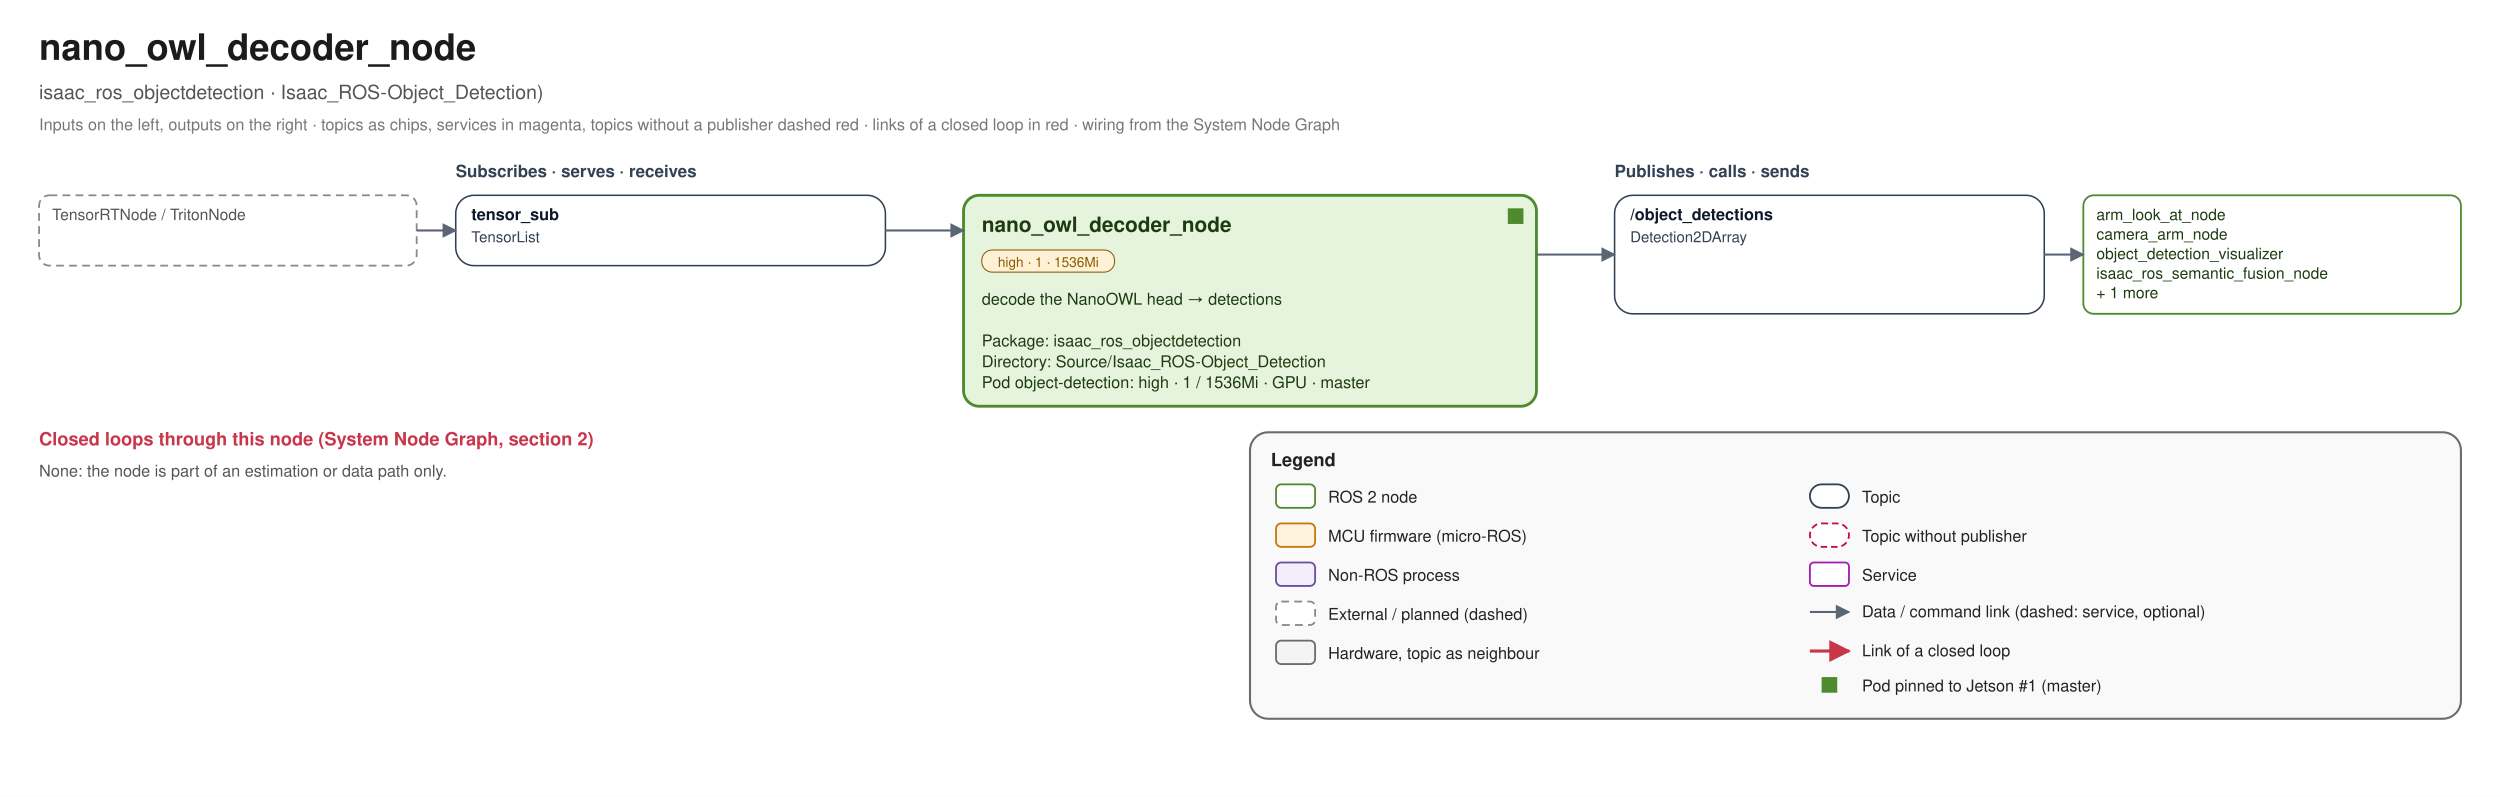
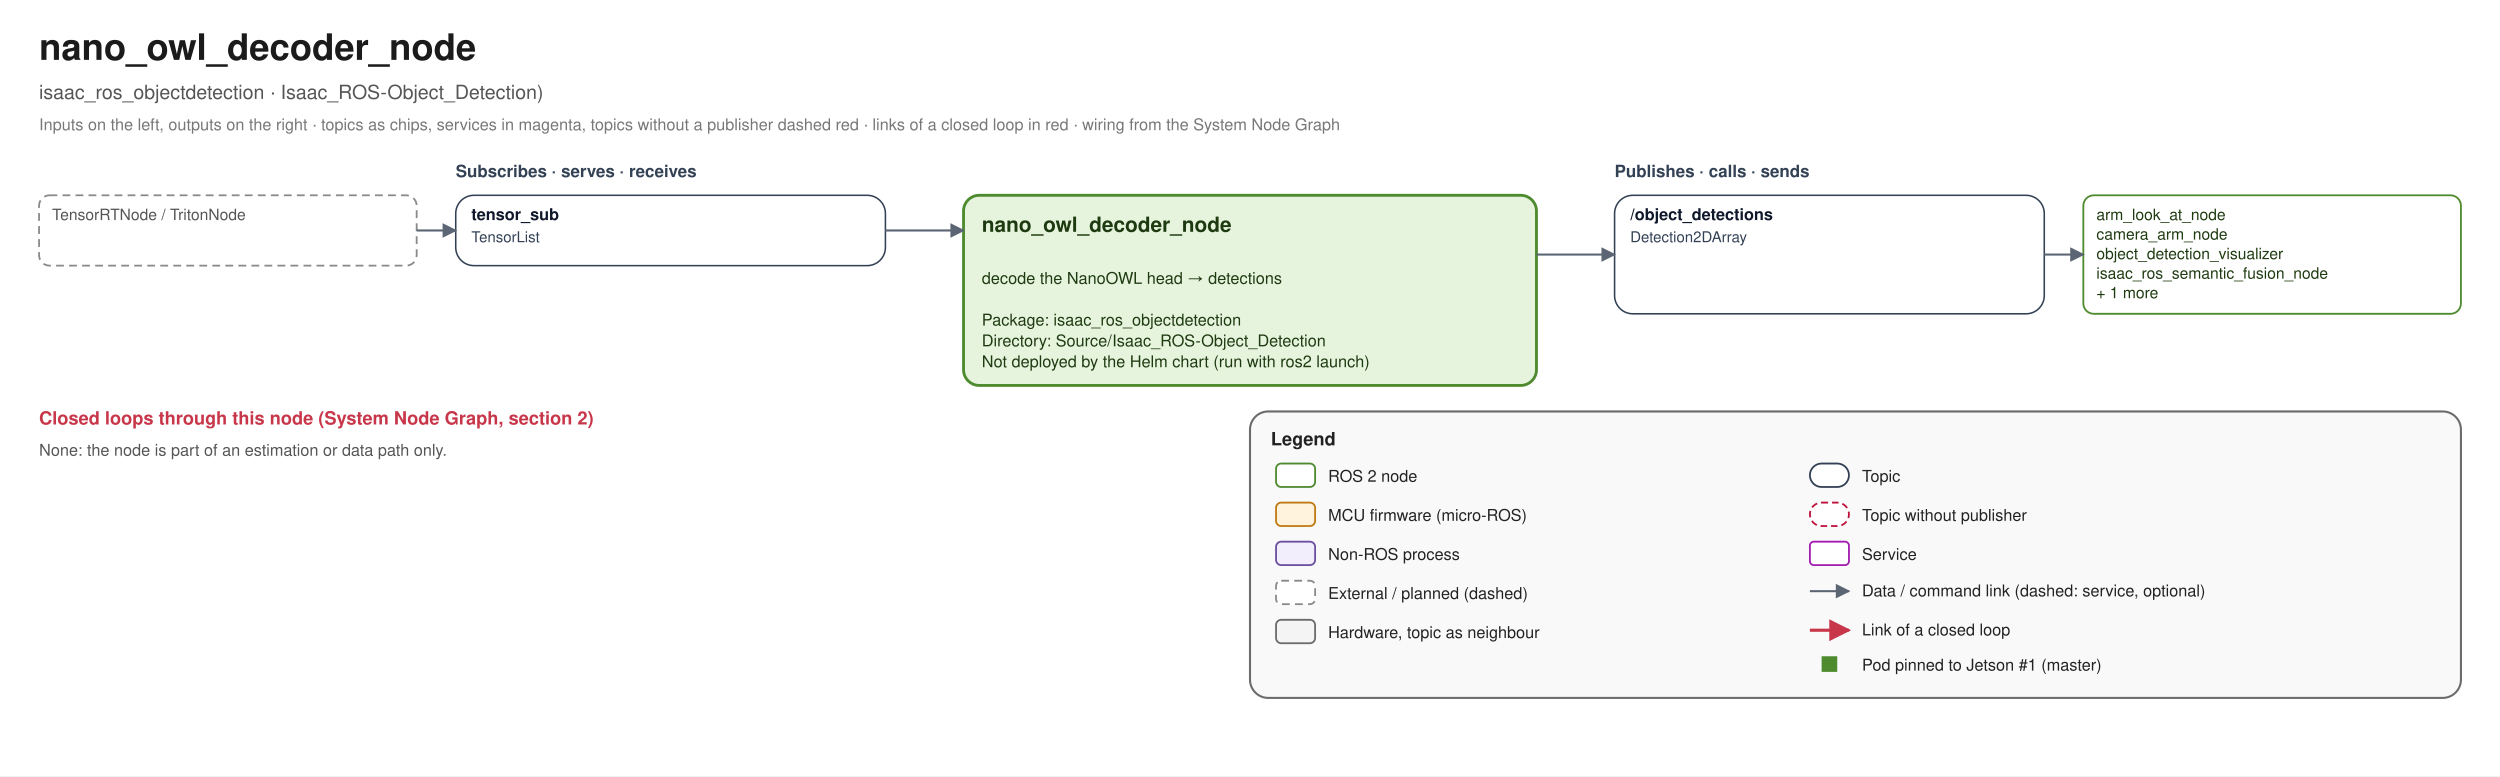
- <svg xmlns="http://www.w3.org/2000/svg" width="1920" height="612" viewBox="0 0 1920 612" font-family="Helvetica, Arial, sans-serif">
+ <svg xmlns="http://www.w3.org/2000/svg" width="1920" height="596" viewBox="0 0 1920 596" font-family="Helvetica, Arial, sans-serif">
  <defs>
    <marker id="link-e" viewBox="0 0 10 10" refX="9" refY="5" markerWidth="7" markerHeight="7" orient="auto">
      <path d="M0 0 L10 5 L0 10 z" fill="#5B6573" />
    </marker>
    <marker id="link-s" viewBox="0 0 10 10" refX="1" refY="5" markerWidth="7" markerHeight="7" orient="auto">
      <path d="M10 0 L0 5 L10 10 z" fill="#5B6573" />
    </marker>
    <marker id="loop-e" viewBox="0 0 10 10" refX="9" refY="5" markerWidth="7" markerHeight="7" orient="auto">
      <path d="M0 0 L10 5 L0 10 z" fill="#C8364A" />
    </marker>
    <marker id="loop-s" viewBox="0 0 10 10" refX="1" refY="5" markerWidth="7" markerHeight="7" orient="auto">
      <path d="M10 0 L0 5 L10 10 z" fill="#C8364A" />
    </marker>
  </defs>
-   <rect width="1920" height="612" fill="#FFFFFF" />
+   <rect width="1920" height="596" fill="#FFFFFF" />
  <text x="30" y="46" font-size="28" fill="#1B1B1B" text-anchor="start" font-weight="bold">nano_owl_decoder_node</text>
  <text x="30" y="76" font-size="15" fill="#555555" text-anchor="start" font-weight="normal">isaac_ros_objectdetection · Isaac_ROS-Object_Detection)</text>
  <text x="30" y="100" font-size="12.5" fill="#777777" text-anchor="start" font-weight="normal">Inputs on the left, outputs on the right · topics as chips, services in magenta, topics without a publisher dashed red · links of a closed loop in red · wiring from the System Node Graph</text>
  <text x="350" y="136" font-size="13" fill="#334155" text-anchor="start" font-weight="bold">Subscribes · serves · receives</text>
  <text x="1240" y="136" font-size="13" fill="#334155" text-anchor="start" font-weight="bold">Publishes · calls · sends</text>
-   <rect x="740" y="150" width="440" height="162" rx="12" fill="#E6F4DE" stroke="#4E8A2E" stroke-width="2.2" />
-   <rect x="1158" y="160" width="12" height="12" fill="#4E8A2E" />
+   <rect x="740" y="150" width="440" height="146" rx="12" fill="#E6F4DE" stroke="#4E8A2E" stroke-width="2.2" />
  <text x="754" y="178" font-size="16" fill="#1E3A10" text-anchor="start" font-weight="bold">nano_owl_decoder_node</text>
-   <rect x="754" y="192" width="102" height="17" rx="8" fill="#FFF1D6" stroke="#8A5A00" stroke-width="0.8" />
-   <text x="805.1" y="205" font-size="10.5" fill="#8A5A00" text-anchor="middle" font-weight="normal">high · 1 · 1536Mi</text>
-   <text x="754" y="234" font-size="12.5" fill="#1E3A10" text-anchor="start" font-weight="normal">decode the NanoOWL head → detections</text>
-   <text x="754" y="250" font-size="12.5" fill="#1E3A10" text-anchor="start" font-weight="normal" />
-   <text x="754" y="266" font-size="12.5" fill="#1E3A10" text-anchor="start" font-weight="normal">Package: isaac_ros_objectdetection</text>
-   <text x="754" y="282" font-size="12.5" fill="#1E3A10" text-anchor="start" font-weight="normal">Directory: Source/Isaac_ROS-Object_Detection</text>
-   <text x="754" y="298" font-size="12.5" fill="#1E3A10" text-anchor="start" font-weight="normal">Pod object-detection: high · 1 / 1536Mi · GPU · master</text>
+   <text x="754" y="218" font-size="12.5" fill="#1E3A10" text-anchor="start" font-weight="normal">decode the NanoOWL head → detections</text>
+   <text x="754" y="234" font-size="12.5" fill="#1E3A10" text-anchor="start" font-weight="normal" />
+   <text x="754" y="250" font-size="12.5" fill="#1E3A10" text-anchor="start" font-weight="normal">Package: isaac_ros_objectdetection</text>
+   <text x="754" y="266" font-size="12.5" fill="#1E3A10" text-anchor="start" font-weight="normal">Directory: Source/Isaac_ROS-Object_Detection</text>
+   <text x="754" y="282" font-size="12.5" fill="#1E3A10" text-anchor="start" font-weight="normal">Not deployed by the Helm chart (run with ros2 launch)</text>
  <rect x="350" y="150" width="330" height="54" rx="14" fill="#FFFFFF" stroke="#334155" stroke-width="1.2" />
  <text x="362" y="169" font-size="12.5" fill="#0F172A" text-anchor="start" font-weight="bold">tensor_sub</text>
  <text x="362" y="186" font-size="11.5" fill="#334155" text-anchor="start" font-weight="normal">TensorList</text>
  <rect x="30" y="150" width="290" height="54" rx="8" fill="#FFFFFF" stroke="#8A8A8A" stroke-width="1.4" stroke-dasharray="6 4" />
  <text x="40" y="169" font-size="12" fill="#555555" text-anchor="start" font-weight="normal">TensorRTNode / TritonNode</text>
  <path d="M 320 177.0 L 350 177.0" fill="none" stroke="#5B6573" stroke-width="1.6" stroke-linejoin="round" marker-end="url(#link-e)" />
  <path d="M 680 177.0 L 740 177.0" fill="none" stroke="#5B6573" stroke-width="1.6" stroke-linejoin="round" marker-end="url(#link-e)" />
  <rect x="1240" y="150" width="330" height="91" rx="14" fill="#FFFFFF" stroke="#334155" stroke-width="1.2" />
  <text x="1252" y="169" font-size="12.5" fill="#0F172A" text-anchor="start" font-weight="bold">/object_detections</text>
  <text x="1252" y="186" font-size="11.5" fill="#334155" text-anchor="start" font-weight="normal">Detection2DArray</text>
  <rect x="1600" y="150" width="290" height="91" rx="8" fill="#FFFFFF" stroke="#4E8A2E" stroke-width="1.4" />
  <text x="1610" y="169" font-size="12" fill="#1E3A10" text-anchor="start" font-weight="normal">arm_look_at_node</text>
  <text x="1610" y="184" font-size="12" fill="#1E3A10" text-anchor="start" font-weight="normal">camera_arm_node</text>
  <text x="1610" y="199" font-size="12" fill="#1E3A10" text-anchor="start" font-weight="normal">object_detection_visualizer</text>
  <text x="1610" y="214" font-size="12" fill="#1E3A10" text-anchor="start" font-weight="normal">isaac_ros_semantic_fusion_node</text>
  <text x="1610" y="229" font-size="12" fill="#1E3A10" text-anchor="start" font-weight="normal">+ 1 more</text>
  <path d="M 1180 195.5 L 1240 195.5" fill="none" stroke="#5B6573" stroke-width="1.6" stroke-linejoin="round" marker-end="url(#link-e)" />
  <path d="M 1570 195.5 L 1600 195.5" fill="none" stroke="#5B6573" stroke-width="1.6" stroke-linejoin="round" marker-end="url(#link-e)" />
-   <text x="30" y="342" font-size="14" fill="#C8364A" text-anchor="start" font-weight="bold">Closed loops through this node (System Node Graph, section 2)</text>
-   <text x="30" y="366" font-size="12.5" fill="#555555" text-anchor="start" font-weight="normal">None: the node is part of an estimation or data path only.</text>
-   <rect x="960" y="332" width="930" height="220" rx="14" fill="#F4F4F4" fill-opacity="0.55" stroke="#6B6B6B" stroke-width="1.6" />
-   <text x="976" y="358" font-size="14" fill="#222222" text-anchor="start" font-weight="bold">Legend</text>
-   <rect x="980" y="372" width="30" height="18" rx="4" fill="#FFFFFF" stroke="#4E8A2E" stroke-width="1.4" />
-   <text x="1020" y="386" font-size="12.5" fill="#222" text-anchor="start" font-weight="normal">ROS 2 node</text>
-   <rect x="980" y="402" width="30" height="18" rx="4" fill="#FFF3DE" stroke="#C07A12" stroke-width="1.4" />
-   <text x="1020" y="416" font-size="12.5" fill="#222" text-anchor="start" font-weight="normal">MCU firmware (micro-ROS)</text>
-   <rect x="980" y="432" width="30" height="18" rx="4" fill="#F3EEFB" stroke="#6B4FA0" stroke-width="1.4" />
-   <text x="1020" y="446" font-size="12.5" fill="#222" text-anchor="start" font-weight="normal">Non-ROS process</text>
-   <rect x="980" y="462" width="30" height="18" rx="4" fill="#FFFFFF" stroke="#8A8A8A" stroke-width="1.4" stroke-dasharray="6 4" />
-   <text x="1020" y="476" font-size="12.5" fill="#222" text-anchor="start" font-weight="normal">External / planned (dashed)</text>
-   <rect x="980" y="492" width="30" height="18" rx="4" fill="#F4F4F4" stroke="#6B6B6B" stroke-width="1.4" />
-   <text x="1020" y="506" font-size="12.5" fill="#222" text-anchor="start" font-weight="normal">Hardware, topic as neighbour</text>
-   <rect x="1390" y="372" width="30" height="18" rx="9" fill="#FFFFFF" stroke="#334155" stroke-width="1.4" />
-   <text x="1430" y="386" font-size="12.5" fill="#222" text-anchor="start" font-weight="normal">Topic</text>
-   <rect x="1390" y="402" width="30" height="18" rx="9" fill="#FFFFFF" stroke="#BE123C" stroke-width="1.4" stroke-dasharray="5 3" />
-   <text x="1430" y="416" font-size="12.5" fill="#222" text-anchor="start" font-weight="normal">Topic without publisher</text>
-   <rect x="1390" y="432" width="30" height="18" rx="3" fill="#FFFFFF" stroke="#A21CAF" stroke-width="1.4" />
-   <text x="1430" y="446" font-size="12.5" fill="#222" text-anchor="start" font-weight="normal">Service</text>
-   <path d="M 1390 470 L 1420 470" fill="none" stroke="#5B6573" stroke-width="1.6" stroke-linejoin="round" marker-end="url(#link-e)" />
-   <text x="1430" y="474" font-size="12.5" fill="#222" text-anchor="start" font-weight="normal">Data / command link (dashed: service, optional)</text>
-   <path d="M 1390 500 L 1420 500" fill="none" stroke="#C8364A" stroke-width="2.4" stroke-linejoin="round" marker-end="url(#loop-e)" />
-   <text x="1430" y="504" font-size="12.5" fill="#222" text-anchor="start" font-weight="normal">Link of a closed loop</text>
-   <rect x="1399" y="520" width="12" height="12" fill="#4E8A2E" />
-   <text x="1430" y="531" font-size="12.5" fill="#222" text-anchor="start" font-weight="normal">Pod pinned to Jetson #1 (master)</text>
+   <text x="30" y="326" font-size="14" fill="#C8364A" text-anchor="start" font-weight="bold">Closed loops through this node (System Node Graph, section 2)</text>
+   <text x="30" y="350" font-size="12.5" fill="#555555" text-anchor="start" font-weight="normal">None: the node is part of an estimation or data path only.</text>
+   <rect x="960" y="316" width="930" height="220" rx="14" fill="#F4F4F4" fill-opacity="0.55" stroke="#6B6B6B" stroke-width="1.6" />
+   <text x="976" y="342" font-size="14" fill="#222222" text-anchor="start" font-weight="bold">Legend</text>
+   <rect x="980" y="356" width="30" height="18" rx="4" fill="#FFFFFF" stroke="#4E8A2E" stroke-width="1.4" />
+   <text x="1020" y="370" font-size="12.5" fill="#222" text-anchor="start" font-weight="normal">ROS 2 node</text>
+   <rect x="980" y="386" width="30" height="18" rx="4" fill="#FFF3DE" stroke="#C07A12" stroke-width="1.4" />
+   <text x="1020" y="400" font-size="12.5" fill="#222" text-anchor="start" font-weight="normal">MCU firmware (micro-ROS)</text>
+   <rect x="980" y="416" width="30" height="18" rx="4" fill="#F3EEFB" stroke="#6B4FA0" stroke-width="1.4" />
+   <text x="1020" y="430" font-size="12.5" fill="#222" text-anchor="start" font-weight="normal">Non-ROS process</text>
+   <rect x="980" y="446" width="30" height="18" rx="4" fill="#FFFFFF" stroke="#8A8A8A" stroke-width="1.4" stroke-dasharray="6 4" />
+   <text x="1020" y="460" font-size="12.5" fill="#222" text-anchor="start" font-weight="normal">External / planned (dashed)</text>
+   <rect x="980" y="476" width="30" height="18" rx="4" fill="#F4F4F4" stroke="#6B6B6B" stroke-width="1.4" />
+   <text x="1020" y="490" font-size="12.5" fill="#222" text-anchor="start" font-weight="normal">Hardware, topic as neighbour</text>
+   <rect x="1390" y="356" width="30" height="18" rx="9" fill="#FFFFFF" stroke="#334155" stroke-width="1.4" />
+   <text x="1430" y="370" font-size="12.5" fill="#222" text-anchor="start" font-weight="normal">Topic</text>
+   <rect x="1390" y="386" width="30" height="18" rx="9" fill="#FFFFFF" stroke="#BE123C" stroke-width="1.4" stroke-dasharray="5 3" />
+   <text x="1430" y="400" font-size="12.5" fill="#222" text-anchor="start" font-weight="normal">Topic without publisher</text>
+   <rect x="1390" y="416" width="30" height="18" rx="3" fill="#FFFFFF" stroke="#A21CAF" stroke-width="1.4" />
+   <text x="1430" y="430" font-size="12.5" fill="#222" text-anchor="start" font-weight="normal">Service</text>
+   <path d="M 1390 454 L 1420 454" fill="none" stroke="#5B6573" stroke-width="1.6" stroke-linejoin="round" marker-end="url(#link-e)" />
+   <text x="1430" y="458" font-size="12.5" fill="#222" text-anchor="start" font-weight="normal">Data / command link (dashed: service, optional)</text>
+   <path d="M 1390 484 L 1420 484" fill="none" stroke="#C8364A" stroke-width="2.4" stroke-linejoin="round" marker-end="url(#loop-e)" />
+   <text x="1430" y="488" font-size="12.5" fill="#222" text-anchor="start" font-weight="normal">Link of a closed loop</text>
+   <rect x="1399" y="504" width="12" height="12" fill="#4E8A2E" />
+   <text x="1430" y="515" font-size="12.5" fill="#222" text-anchor="start" font-weight="normal">Pod pinned to Jetson #1 (master)</text>
</svg>
